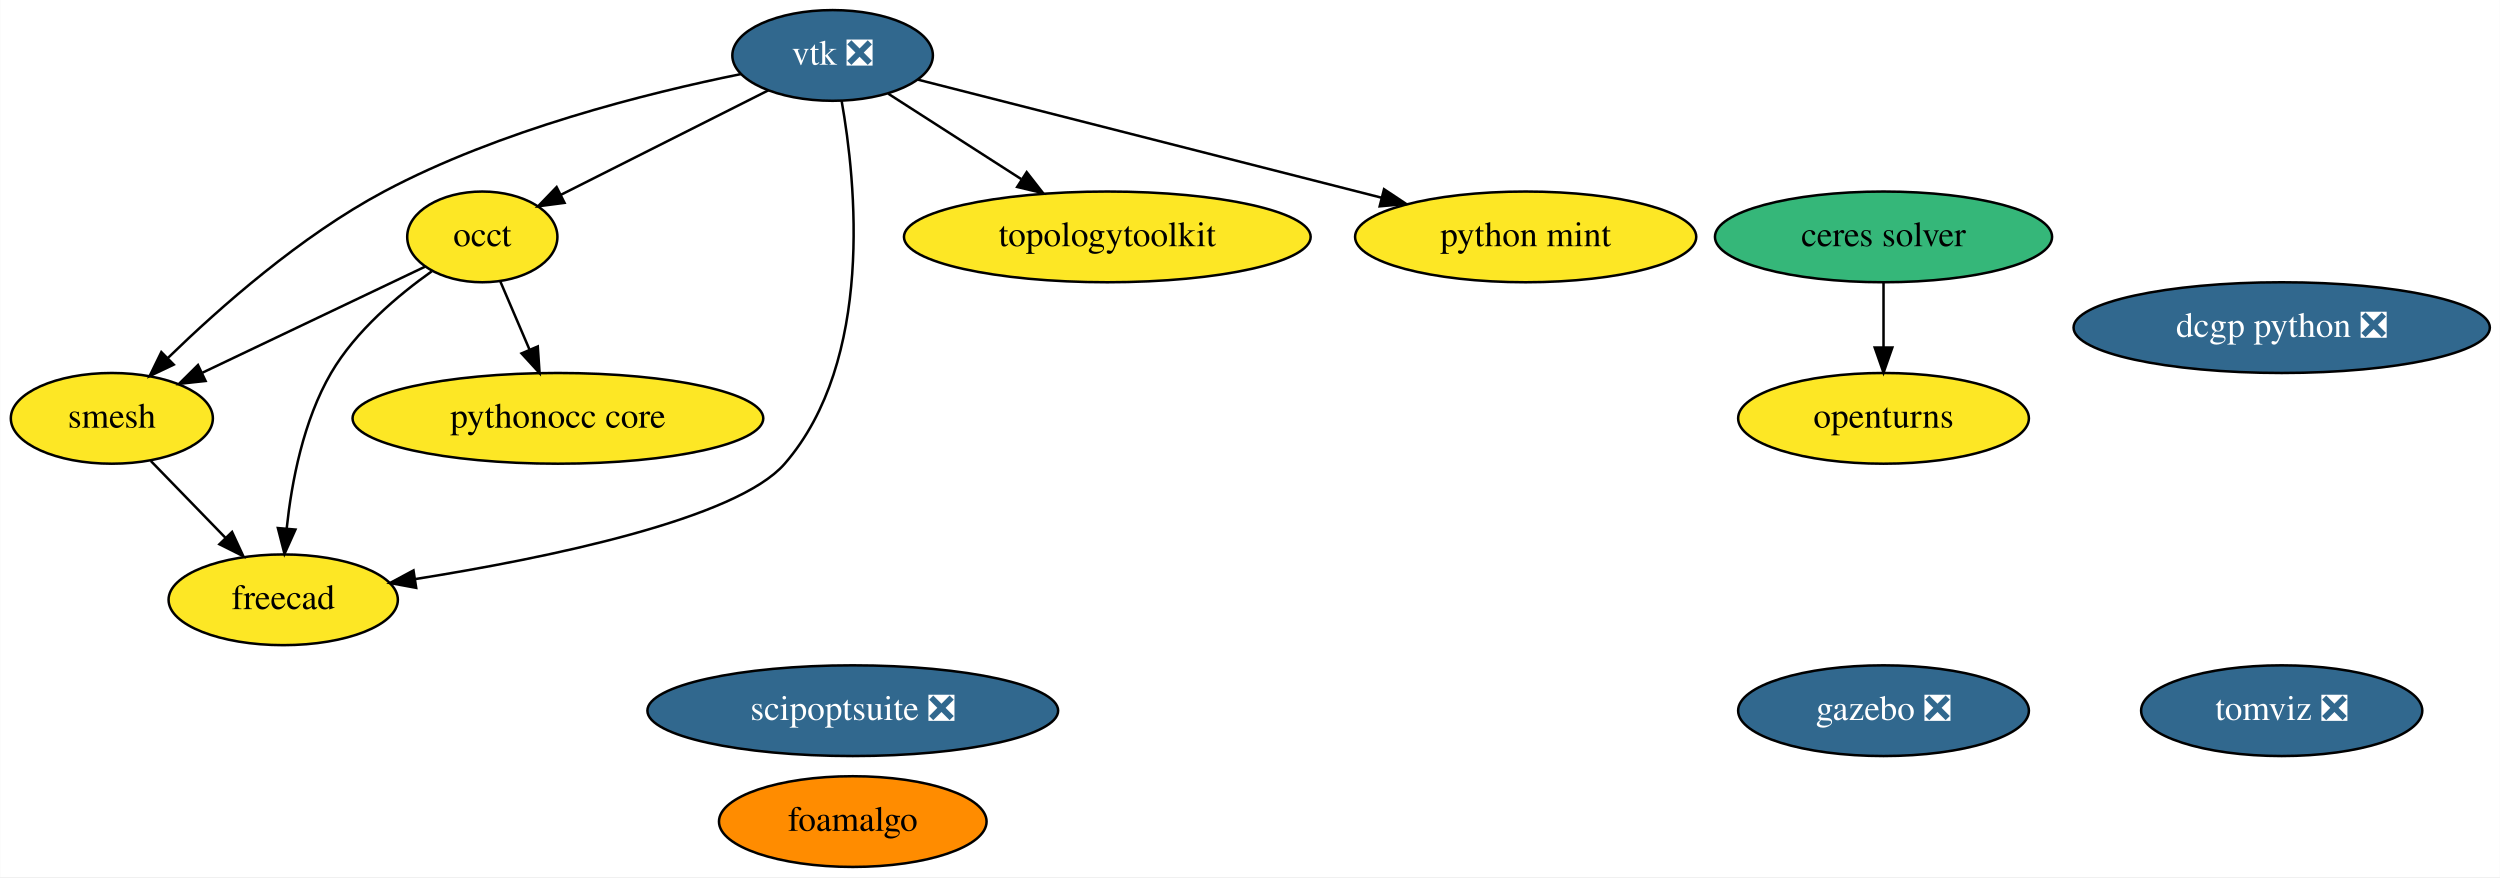
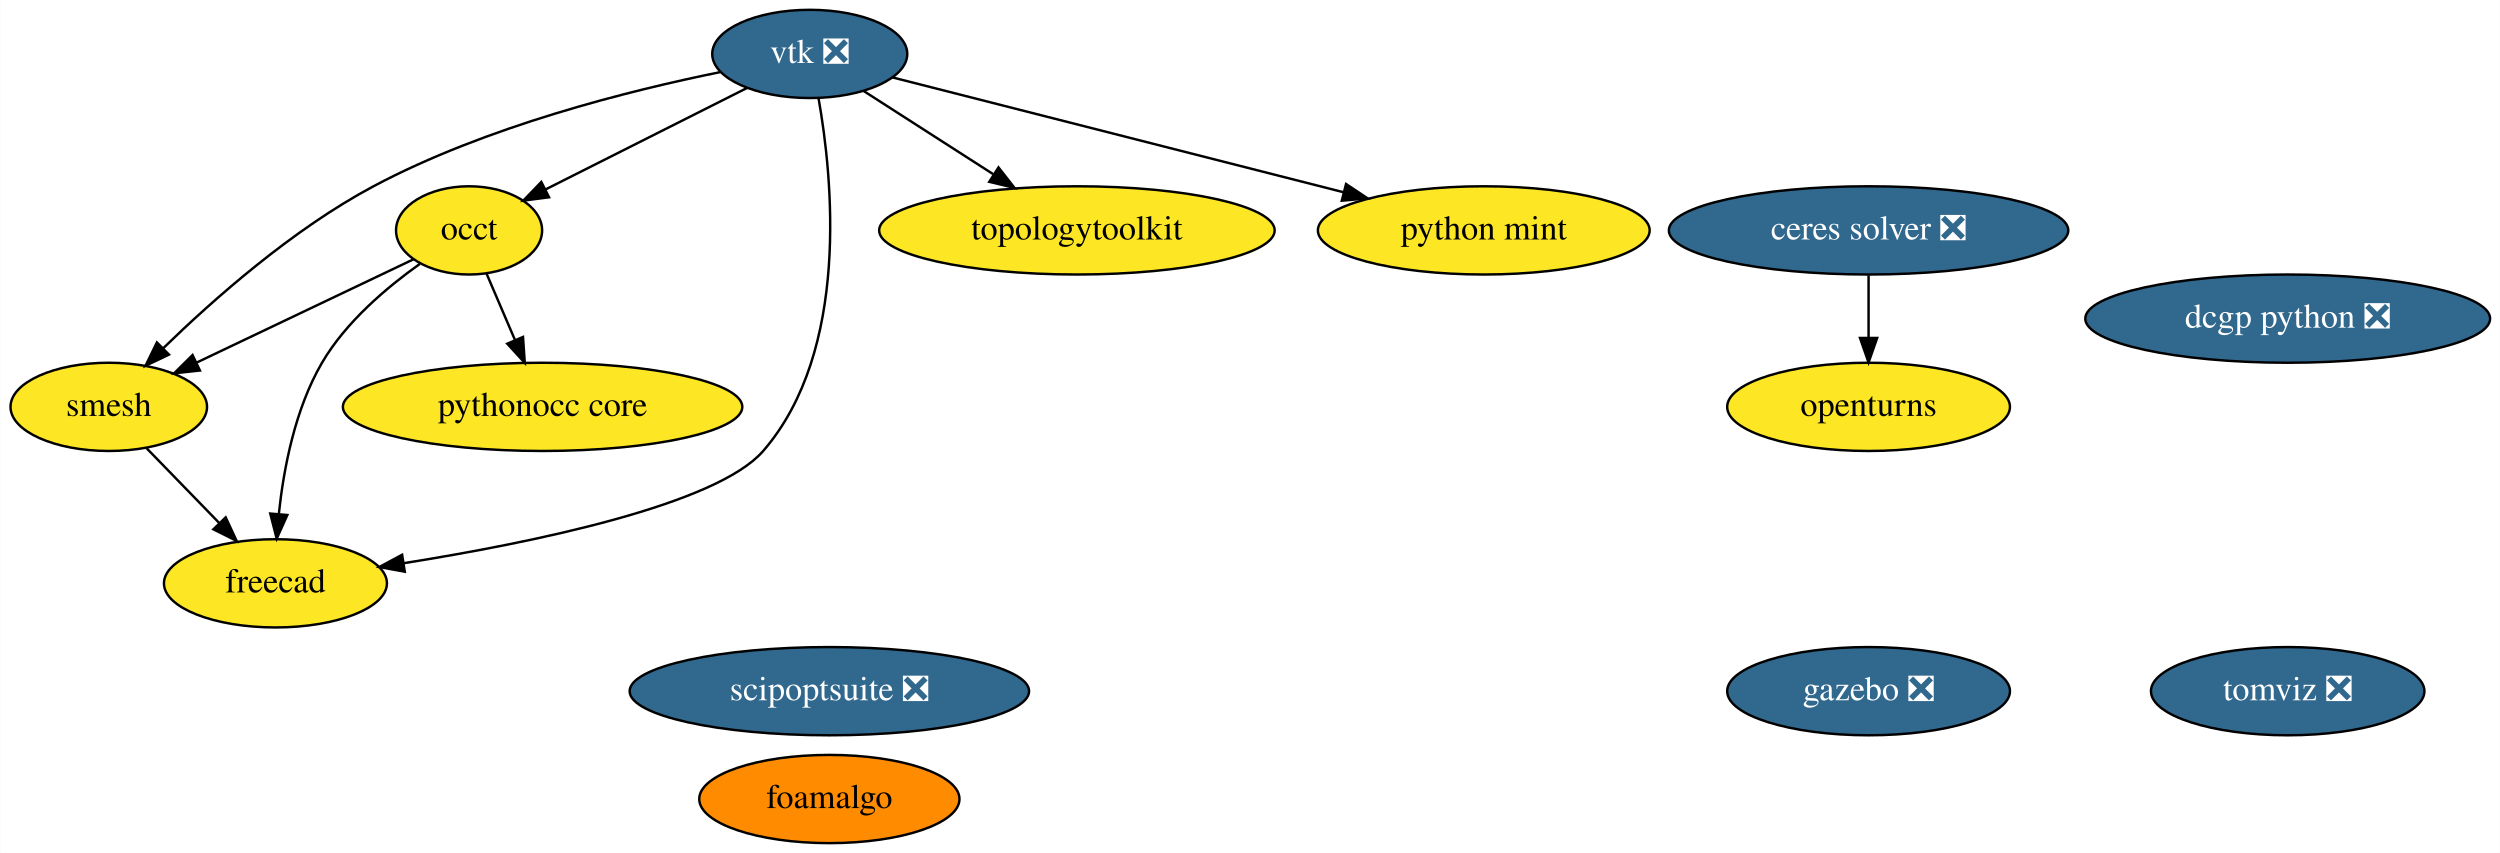
- <svg xmlns="http://www.w3.org/2000/svg" xmlns:xlink="http://www.w3.org/1999/xlink" width="992pt" height="348pt" viewBox="0.00 0.00 991.84 348.00">
+ <svg xmlns="http://www.w3.org/2000/svg" xmlns:xlink="http://www.w3.org/1999/xlink" width="1020pt" height="348pt" viewBox="0.00 0.00 1019.84 348.00">
  <g id="graph0" class="graph" transform="scale(1 1) rotate(0) translate(4 344)">
-     <polygon fill="white" stroke="transparent" points="-4,4 -4,-344 987.84,-344 987.84,4 -4,4" />
+     <polygon fill="white" stroke="transparent" points="-4,4 -4,-344 1015.84,-344 1015.84,4 -4,4" />
    <g id="node1" class="node">
      <g id="a_node1">
        <a xlink:href="https://github.com/conda-forge/openturns-feedstock" xlink:title="openturns">
-           <ellipse fill="#fde725" stroke="black" cx="743.3" cy="-178" rx="57.69" ry="18" />
-           <text text-anchor="middle" x="743.3" y="-174.3" font-family="Times,serif" font-size="14.00">openturns</text>
+           <ellipse fill="#fde725" stroke="black" cx="758.3" cy="-178" rx="57.69" ry="18" />
+           <text text-anchor="middle" x="758.3" y="-174.3" font-family="Times,serif" font-size="14.00">openturns</text>
        </a>
      </g>
    </g>
    <g id="node2" class="node">
      <g id="a_node2">
        <a xlink:href="https://github.com/conda-forge/vtk-feedstock/pull/195" xlink:title="vtk ❎">
          <ellipse fill="#31688e" stroke="black" cx="326.3" cy="-322" rx="39.79" ry="18" />
          <text text-anchor="middle" x="326.3" y="-318.3" font-family="Times,serif" font-size="14.00" fill="white">vtk ❎</text>
        </a>
      </g>
    </g>
    <g id="node3" class="node">
      <g id="a_node3">
        <a xlink:href="https://github.com/conda-forge/occt-feedstock" xlink:title="occt">
          <ellipse fill="#fde725" stroke="black" cx="187.3" cy="-250" rx="29.8" ry="18" />
          <text text-anchor="middle" x="187.3" y="-246.3" font-family="Times,serif" font-size="14.00">occt</text>
        </a>
      </g>
    </g>
    <g id="edge2" class="edge">
      <path fill="none" stroke="black" d="M300.8,-308.16C277.59,-296.47 243.25,-279.18 218.43,-266.68" />
      <polygon fill="black" stroke="black" points="219.93,-263.51 209.42,-262.14 216.78,-269.77 219.93,-263.51" />
    </g>
    <g id="node4" class="node">
      <g id="a_node4">
        <a xlink:href="https://github.com/conda-forge/smesh-feedstock" xlink:title="smesh">
          <ellipse fill="#fde725" stroke="black" cx="40.3" cy="-178" rx="40.09" ry="18" />
          <text text-anchor="middle" x="40.3" y="-174.3" font-family="Times,serif" font-size="14.00">smesh</text>
        </a>
      </g>
    </g>
    <g id="edge4" class="edge">
      <path fill="none" stroke="black" d="M289.88,-314.6C252.71,-307.07 194.12,-292.4 148.3,-268 115.4,-250.48 83.15,-222 62.58,-201.99" />
      <polygon fill="black" stroke="black" points="64.86,-199.32 55.29,-194.77 59.94,-204.29 64.86,-199.32" />
    </g>
    <g id="node5" class="node">
      <g id="a_node5">
        <a xlink:href="https://github.com/conda-forge/freecad-feedstock" xlink:title="freecad">
          <ellipse fill="#fde725" stroke="black" cx="108.3" cy="-106" rx="45.49" ry="18" />
          <text text-anchor="middle" x="108.3" y="-102.3" font-family="Times,serif" font-size="14.00">freecad</text>
        </a>
      </g>
    </g>
    <g id="edge1" class="edge">
      <path fill="none" stroke="black" d="M329.87,-304.01C335.6,-271.71 342.87,-201.05 307.3,-160 288.26,-138.02 213.07,-122.58 160.78,-114.24" />
      <polygon fill="black" stroke="black" points="161.07,-110.74 150.65,-112.66 159.99,-117.66 161.07,-110.74" />
    </g>
    <g id="node7" class="node">
      <g id="a_node7">
        <a xlink:href="https://github.com/conda-forge/topologytoolkit-feedstock" xlink:title="topologytoolkit">
          <ellipse fill="#fde725" stroke="black" cx="435.3" cy="-250" rx="80.69" ry="18" />
          <text text-anchor="middle" x="435.3" y="-246.3" font-family="Times,serif" font-size="14.00">topologytoolkit</text>
        </a>
      </g>
    </g>
    <g id="edge5" class="edge">
      <path fill="none" stroke="black" d="M348.35,-306.83C363.5,-297.1 383.91,-284 401.15,-272.93" />
      <polygon fill="black" stroke="black" points="403.31,-275.7 409.83,-267.35 399.53,-269.81 403.31,-275.7" />
    </g>
    <g id="node14" class="node">
      <g id="a_node14">
        <a xlink:href="https://github.com/conda-forge/python-mint-feedstock" xlink:title="python mint">
          <ellipse fill="#fde725" stroke="black" cx="601.3" cy="-250" rx="67.69" ry="18" />
          <text text-anchor="middle" x="601.3" y="-246.3" font-family="Times,serif" font-size="14.00">python mint</text>
        </a>
      </g>
    </g>
    <g id="edge3" class="edge">
      <path fill="none" stroke="black" d="M360.02,-312.42C405.88,-300.74 488.58,-279.69 544.21,-265.53" />
      <polygon fill="black" stroke="black" points="545.1,-268.92 553.92,-263.06 543.37,-262.13 545.1,-268.92" />
    </g>
    <g id="edge8" class="edge">
      <path fill="none" stroke="black" d="M164.65,-238.22C141.09,-227 103.86,-209.27 76.27,-196.13" />
      <polygon fill="black" stroke="black" points="77.49,-192.83 66.95,-191.69 74.48,-199.15 77.49,-192.83" />
    </g>
    <g id="edge6" class="edge">
      <path fill="none" stroke="black" d="M167.26,-236.36C153.89,-226.87 137.04,-212.68 127.3,-196 116.3,-177.18 111.64,-152.81 109.68,-134.32" />
      <polygon fill="black" stroke="black" points="113.15,-133.87 108.81,-124.21 106.18,-134.47 113.15,-133.87" />
    </g>
    <g id="node10" class="node">
      <g id="a_node10">
        <a xlink:href="https://github.com/conda-forge/pythonocc-core-feedstock" xlink:title="pythonocc core">
          <ellipse fill="#fde725" stroke="black" cx="217.3" cy="-178" rx="81.49" ry="18" />
          <text text-anchor="middle" x="217.3" y="-174.3" font-family="Times,serif" font-size="14.00">pythonocc core</text>
        </a>
      </g>
    </g>
    <g id="edge7" class="edge">
      <path fill="none" stroke="black" d="M194.41,-232.41C197.87,-224.34 202.11,-214.43 206,-205.35" />
      <polygon fill="black" stroke="black" points="209.31,-206.53 210.03,-195.96 202.87,-203.77 209.31,-206.53" />
    </g>
    <g id="edge9" class="edge">
      <path fill="none" stroke="black" d="M55.73,-161.12C64.47,-152.12 75.58,-140.68 85.33,-130.65" />
      <polygon fill="black" stroke="black" points="88,-132.92 92.46,-123.31 82.98,-128.04 88,-132.92" />
    </g>
    <g id="node6" class="node">
      <g id="a_node6">
-         <a xlink:href="https://github.com/conda-forge/ceres-solver-feedstock" xlink:title="ceres solver">
-           <ellipse fill="#35b779" stroke="black" cx="743.3" cy="-250" rx="66.89" ry="18" />
-           <text text-anchor="middle" x="743.3" y="-246.3" font-family="Times,serif" font-size="14.00">ceres solver</text>
+         <a xlink:href="https://github.com/conda-forge/ceres-solver-feedstock/pull/20" xlink:title="ceres solver ❎">
+           <ellipse fill="#31688e" stroke="black" cx="758.3" cy="-250" rx="81.49" ry="18" />
+           <text text-anchor="middle" x="758.3" y="-246.3" font-family="Times,serif" font-size="14.00" fill="white">ceres solver ❎</text>
        </a>
      </g>
    </g>
    <g id="edge10" class="edge">
-       <path fill="none" stroke="black" d="M743.3,-231.7C743.3,-223.98 743.3,-214.71 743.3,-206.11" />
-       <polygon fill="black" stroke="black" points="746.8,-206.1 743.3,-196.1 739.8,-206.1 746.8,-206.1" />
+       <path fill="none" stroke="black" d="M758.3,-231.7C758.3,-223.98 758.3,-214.71 758.3,-206.11" />
+       <polygon fill="black" stroke="black" points="761.8,-206.1 758.3,-196.1 754.8,-206.1 761.8,-206.1" />
    </g>
    <g id="node8" class="node">
      <g id="a_node8">
        <a xlink:href="https://github.com/conda-forge/gazebo-feedstock/pull/82" xlink:title="gazebo ❎">
-           <ellipse fill="#31688e" stroke="black" cx="743.3" cy="-62" rx="57.69" ry="18" />
-           <text text-anchor="middle" x="743.3" y="-58.3" font-family="Times,serif" font-size="14.00" fill="white">gazebo ❎</text>
+           <ellipse fill="#31688e" stroke="black" cx="758.3" cy="-62" rx="57.69" ry="18" />
+           <text text-anchor="middle" x="758.3" y="-58.3" font-family="Times,serif" font-size="14.00" fill="white">gazebo ❎</text>
        </a>
      </g>
    </g>
    <g id="node9" class="node">
      <g id="a_node9">
        <a xlink:href="https://github.com/conda-forge/dcgp-python-feedstock/pull/17" xlink:title="dcgp python ❎">
-           <ellipse fill="#31688e" stroke="black" cx="901.3" cy="-214" rx="82.59" ry="18" />
-           <text text-anchor="middle" x="901.3" y="-210.3" font-family="Times,serif" font-size="14.00" fill="white">dcgp python ❎</text>
+           <ellipse fill="#31688e" stroke="black" cx="929.3" cy="-214" rx="82.59" ry="18" />
+           <text text-anchor="middle" x="929.3" y="-210.3" font-family="Times,serif" font-size="14.00" fill="white">dcgp python ❎</text>
        </a>
      </g>
    </g>
    <g id="node11" class="node">
      <g id="a_node11">
        <a xlink:href="https://github.com/conda-forge/foamalgo-feedstock" xlink:title="foamalgo">
          <ellipse fill="#ff8c00" stroke="black" cx="334.3" cy="-18" rx="53.09" ry="18" />
          <text text-anchor="middle" x="334.3" y="-14.3" font-family="Times,serif" font-size="14.00">foamalgo</text>
        </a>
      </g>
    </g>
    <g id="node12" class="node">
      <g id="a_node12">
        <a xlink:href="https://github.com/conda-forge/tomviz-feedstock/pull/8" xlink:title="tomviz ❎">
-           <ellipse fill="#31688e" stroke="black" cx="901.3" cy="-62" rx="55.79" ry="18" />
-           <text text-anchor="middle" x="901.3" y="-58.3" font-family="Times,serif" font-size="14.00" fill="white">tomviz ❎</text>
+           <ellipse fill="#31688e" stroke="black" cx="929.3" cy="-62" rx="55.79" ry="18" />
+           <text text-anchor="middle" x="929.3" y="-58.3" font-family="Times,serif" font-size="14.00" fill="white">tomviz ❎</text>
        </a>
      </g>
    </g>
    <g id="node13" class="node">
      <g id="a_node13">
        <a xlink:href="https://github.com/conda-forge/scipoptsuite-feedstock/pull/16" xlink:title="scipoptsuite ❎">
          <ellipse fill="#31688e" stroke="black" cx="334.3" cy="-62" rx="81.49" ry="18" />
          <text text-anchor="middle" x="334.3" y="-58.3" font-family="Times,serif" font-size="14.00" fill="white">scipoptsuite ❎</text>
        </a>
      </g>
    </g>
  </g>
</svg>
